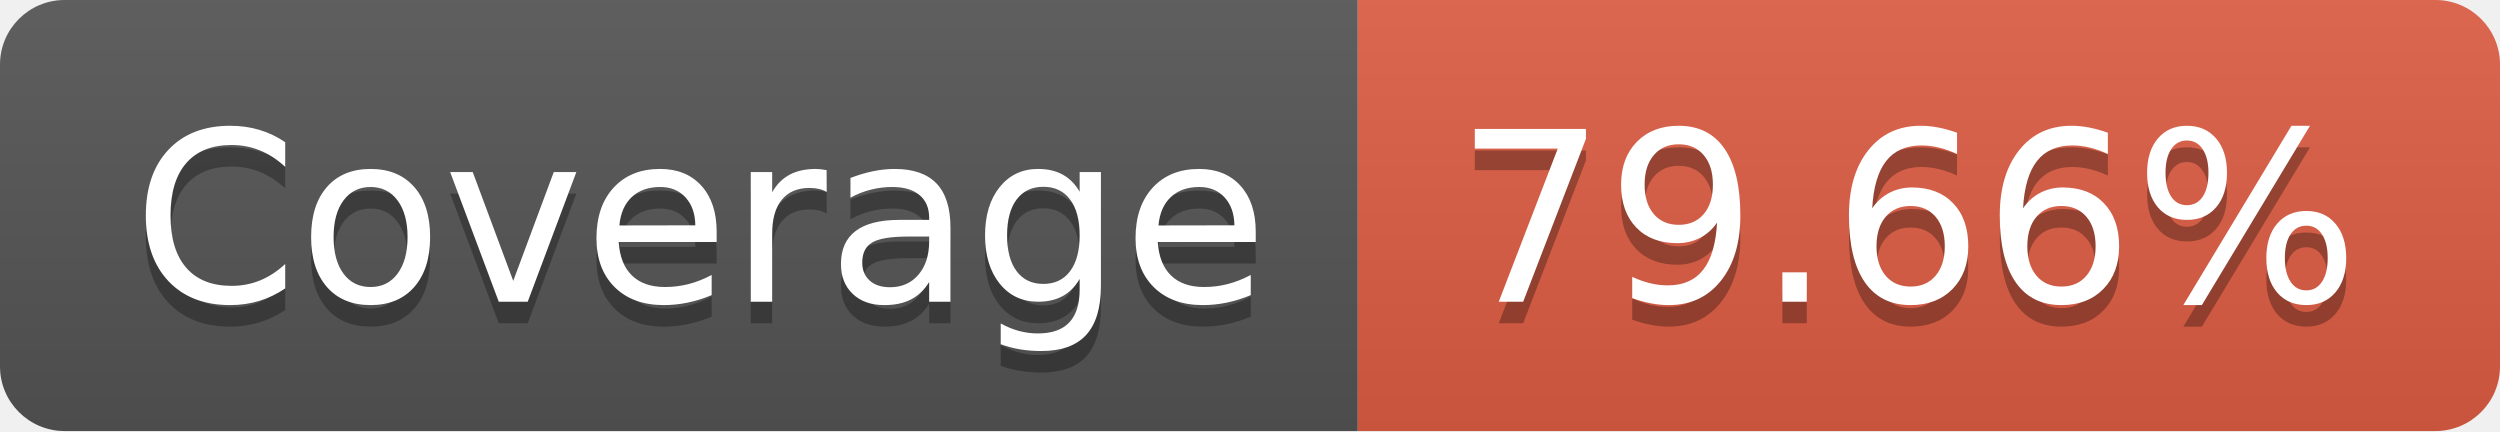
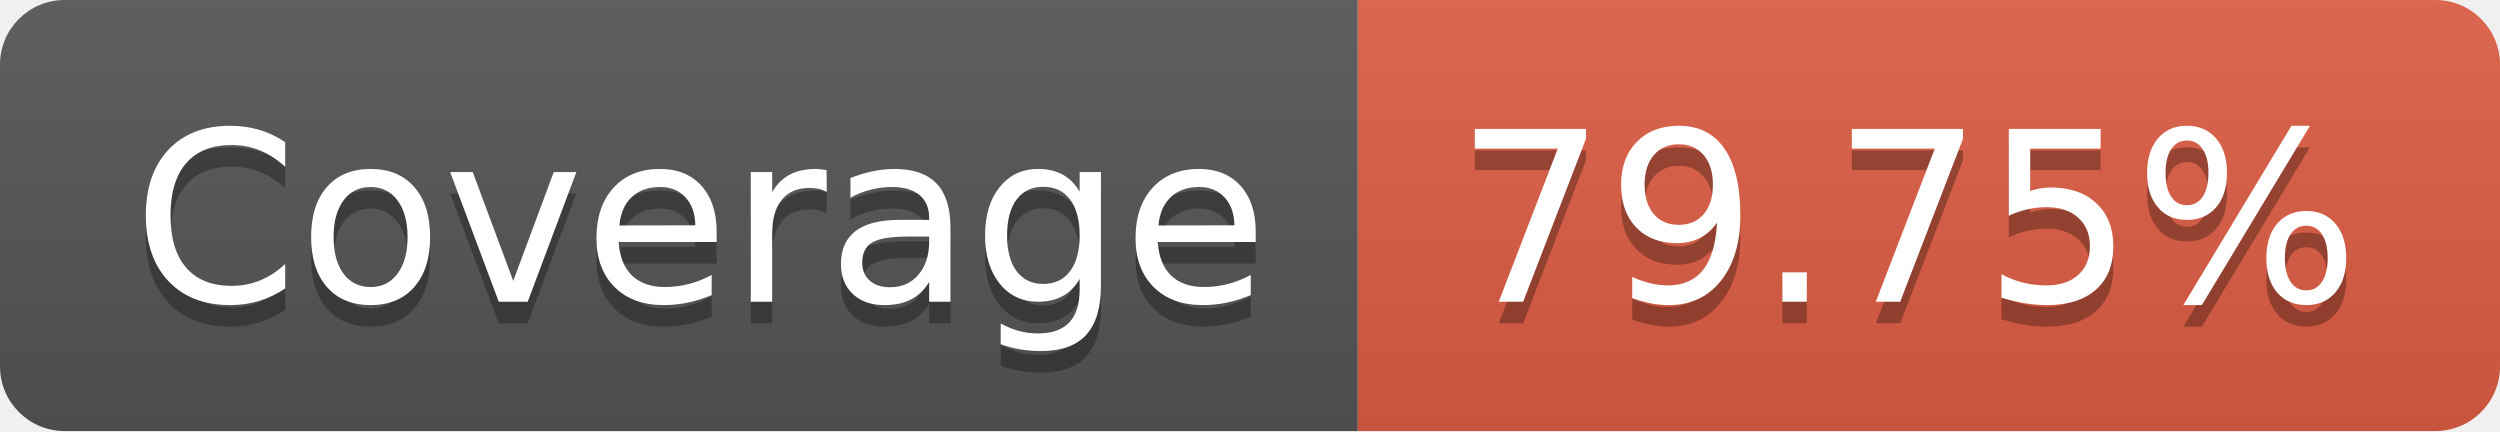
- <svg xmlns="http://www.w3.org/2000/svg" width="116" height="20" role="img" aria-label="JS Coverage: 79.66%">
+ <svg xmlns="http://www.w3.org/2000/svg" width="116" height="20" role="img" aria-label="JS Coverage: 79.75%">
  <linearGradient id="s" x2="0" y2="100%">
    <stop offset="0" stop-color="#bbb" stop-opacity=".1" />
    <stop offset="1" stop-opacity=".1" />
  </linearGradient>
  <clipPath id="r">
    <rect width="116" height="20" rx="3" fill="#fff" />
  </clipPath>
  <g clip-path="url(#r)">
    <rect width="63" height="20" fill="#555" />
    <rect x="63" width="53" height="20" fill="#e05d44" />
    <rect width="116" height="20" fill="url(#s)" />
  </g>
  <g fill="#fff" text-anchor="middle" font-family="Verdana,Geneva,DejaVu Sans,sans-serif" text-rendering="geometricPrecision" font-size="110">
    <text aria-hidden="true" x="325" y="150" fill="#010101" fill-opacity=".3" transform="scale(.1)" textLength="530">Coverage</text>
    <text x="325" y="140" transform="scale(.1)" fill="#fff" textLength="530">Coverage</text>
-     <text aria-hidden="true" x="885" y="150" fill="#010101" fill-opacity=".3" transform="scale(.1)" textLength="430">79.66%</text>
-     <text x="885" y="140" transform="scale(.1)" fill="#fff" textLength="430">79.66%</text>
+     <text aria-hidden="true" x="885" y="150" fill="#010101" fill-opacity=".3" transform="scale(.1)" textLength="430">79.75%</text>
+     <text x="885" y="140" transform="scale(.1)" fill="#fff" textLength="430">79.75%</text>
  </g>
</svg>
